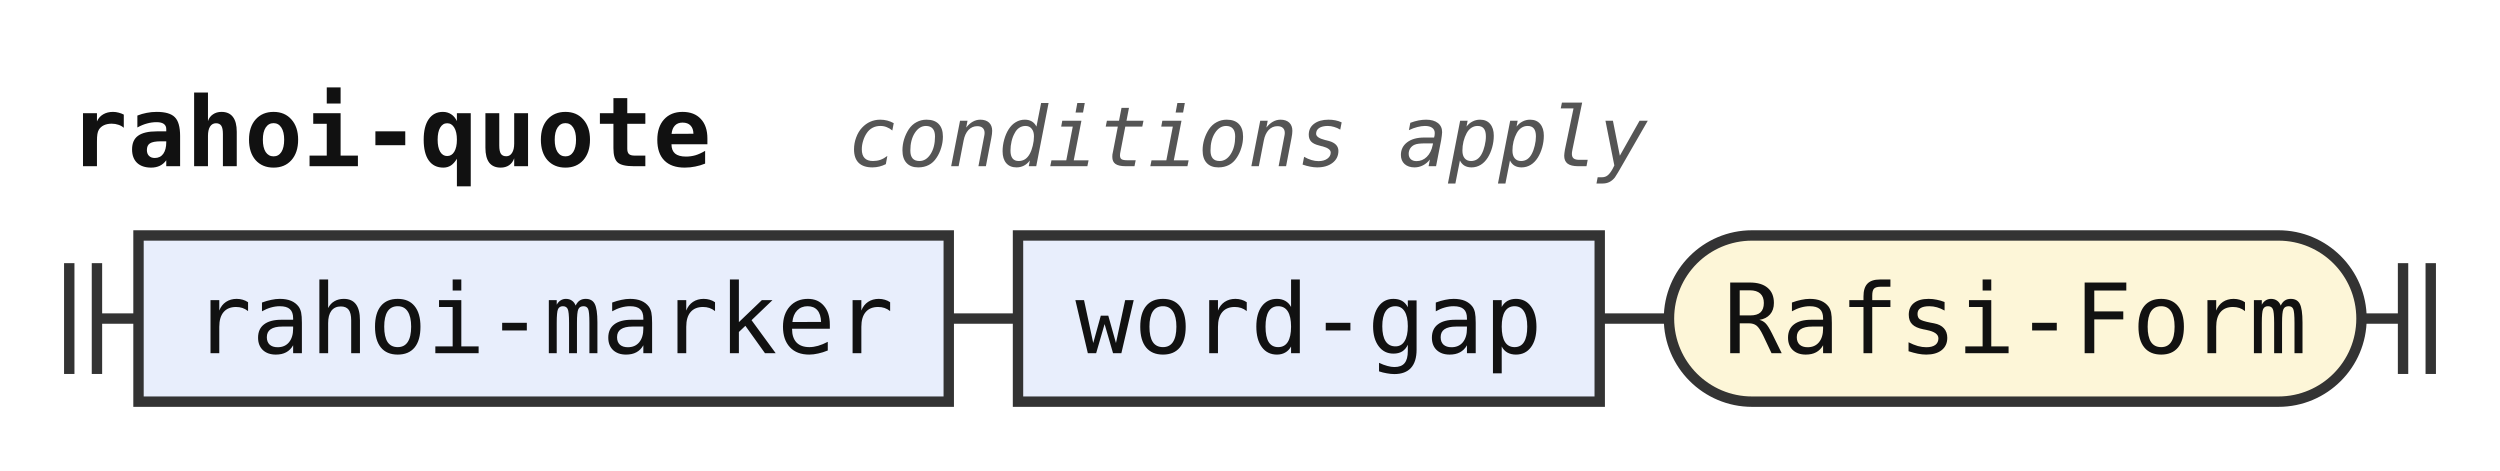
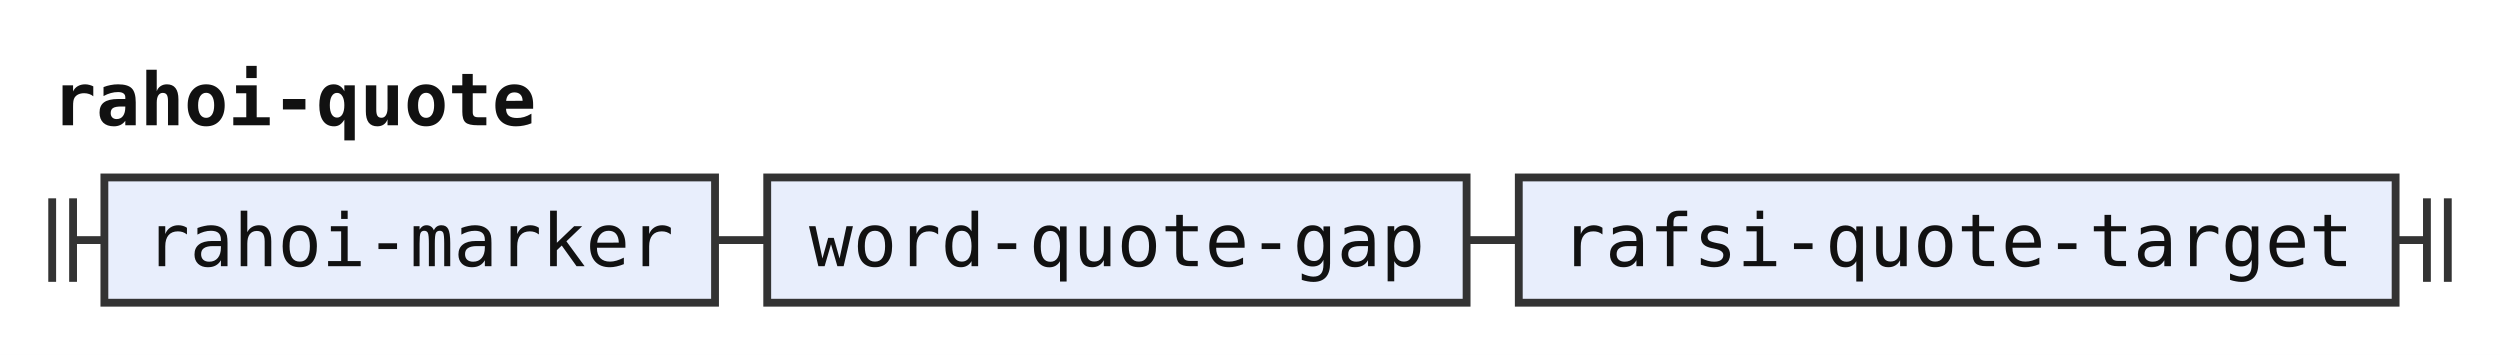
- <svg xmlns="http://www.w3.org/2000/svg" width="361" height="68" viewBox="0 0 361 68" role="img" aria-label="Railroad diagram of the rule rahoi-quote">
+ <svg xmlns="http://www.w3.org/2000/svg" width="479" height="68" viewBox="0 0 479 68" role="img" aria-label="Railroad diagram of the rule rahoi-quote">
  <style>path{fill:none;stroke:#333;stroke-width:1.5}.rule rect{fill:#e8eefc;stroke:#333;stroke-width:1.5}.terminal rect{fill:#fdf6d8;stroke:#333;stroke-width:1.5}text{font-family:ui-monospace,SFMono-Regular,Menlo,Consolas,"DejaVu Sans Mono","Liberation Mono",monospace;font-size:14px;fill:#111;text-anchor:middle}text.label{font-size:12px;font-style:italic;fill:#555;text-anchor:start}text.title{font-weight:bold;text-anchor:start}</style>
  <rect width="100%" height="100%" fill="#fff" />
  <text class="title" x="10" y="24" textLength="92.4" lengthAdjust="spacingAndGlyphs">rahoi-quote</text>
-   <text class="label" x="122.4" y="24" textLength="115.2" lengthAdjust="spacingAndGlyphs">conditions apply</text>
  <path d="M10 38v16m4 -16v16M14 46h6" />
  <g class="rule">
    <rect x="20" y="34" width="117" height="24" rx="0" />
    <text x="78.5" y="51" textLength="100.8" lengthAdjust="spacingAndGlyphs">rahoi-marker</text>
  </g>
  <path d="M137 46h10" />
  <g class="rule">
-     <rect x="147" y="34" width="84" height="24" rx="0" />
-     <text x="189" y="51" textLength="67.2" lengthAdjust="spacingAndGlyphs">word-gap</text>
+     <rect x="147" y="34" width="134" height="24" rx="0" />
+     <text x="214" y="51" textLength="117.6" lengthAdjust="spacingAndGlyphs">word-quote-gap</text>
  </g>
-   <path d="M231 46h10" />
-   <g class="terminal">
-     <rect x="241" y="34" width="100" height="24" rx="12" />
-     <text x="291" y="51" textLength="84" lengthAdjust="spacingAndGlyphs">Rafsi-Form</text>
+   <path d="M281 46h10" />
+   <g class="rule">
+     <rect x="291" y="34" width="168" height="24" rx="0" />
+     <text x="375" y="51" textLength="151.2" lengthAdjust="spacingAndGlyphs">rafsi-quote-target</text>
  </g>
-   <path d="M341 46h6m0 -8v16m4 -16v16" />
+   <path d="M459 46h6m0 -8v16m4 -16v16" />
</svg>
